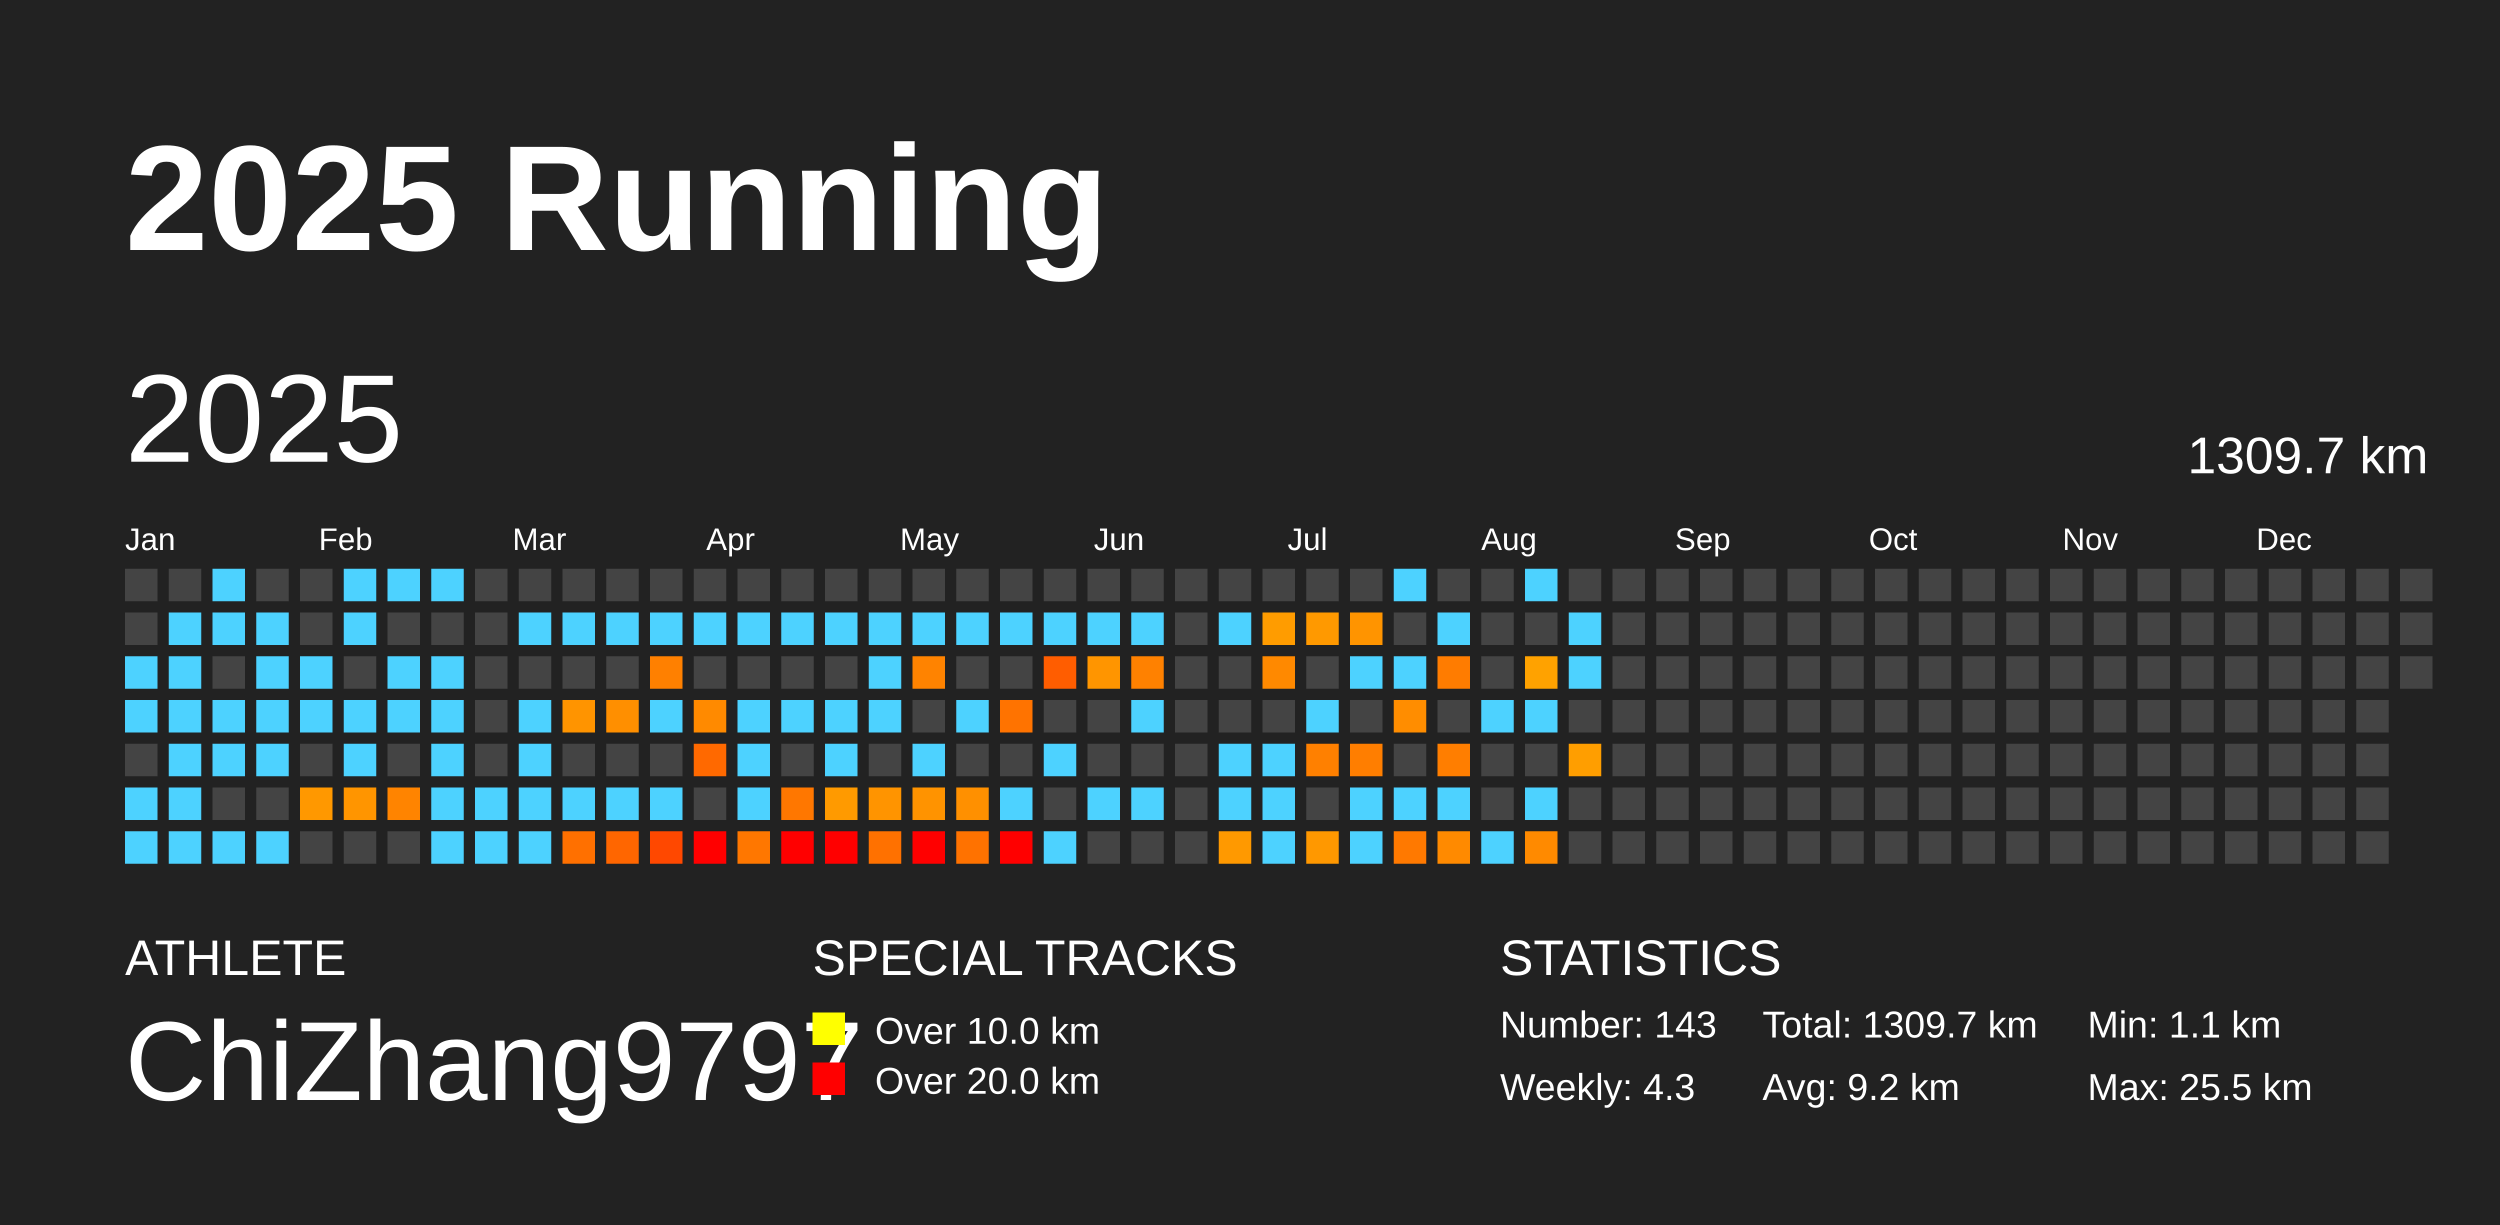
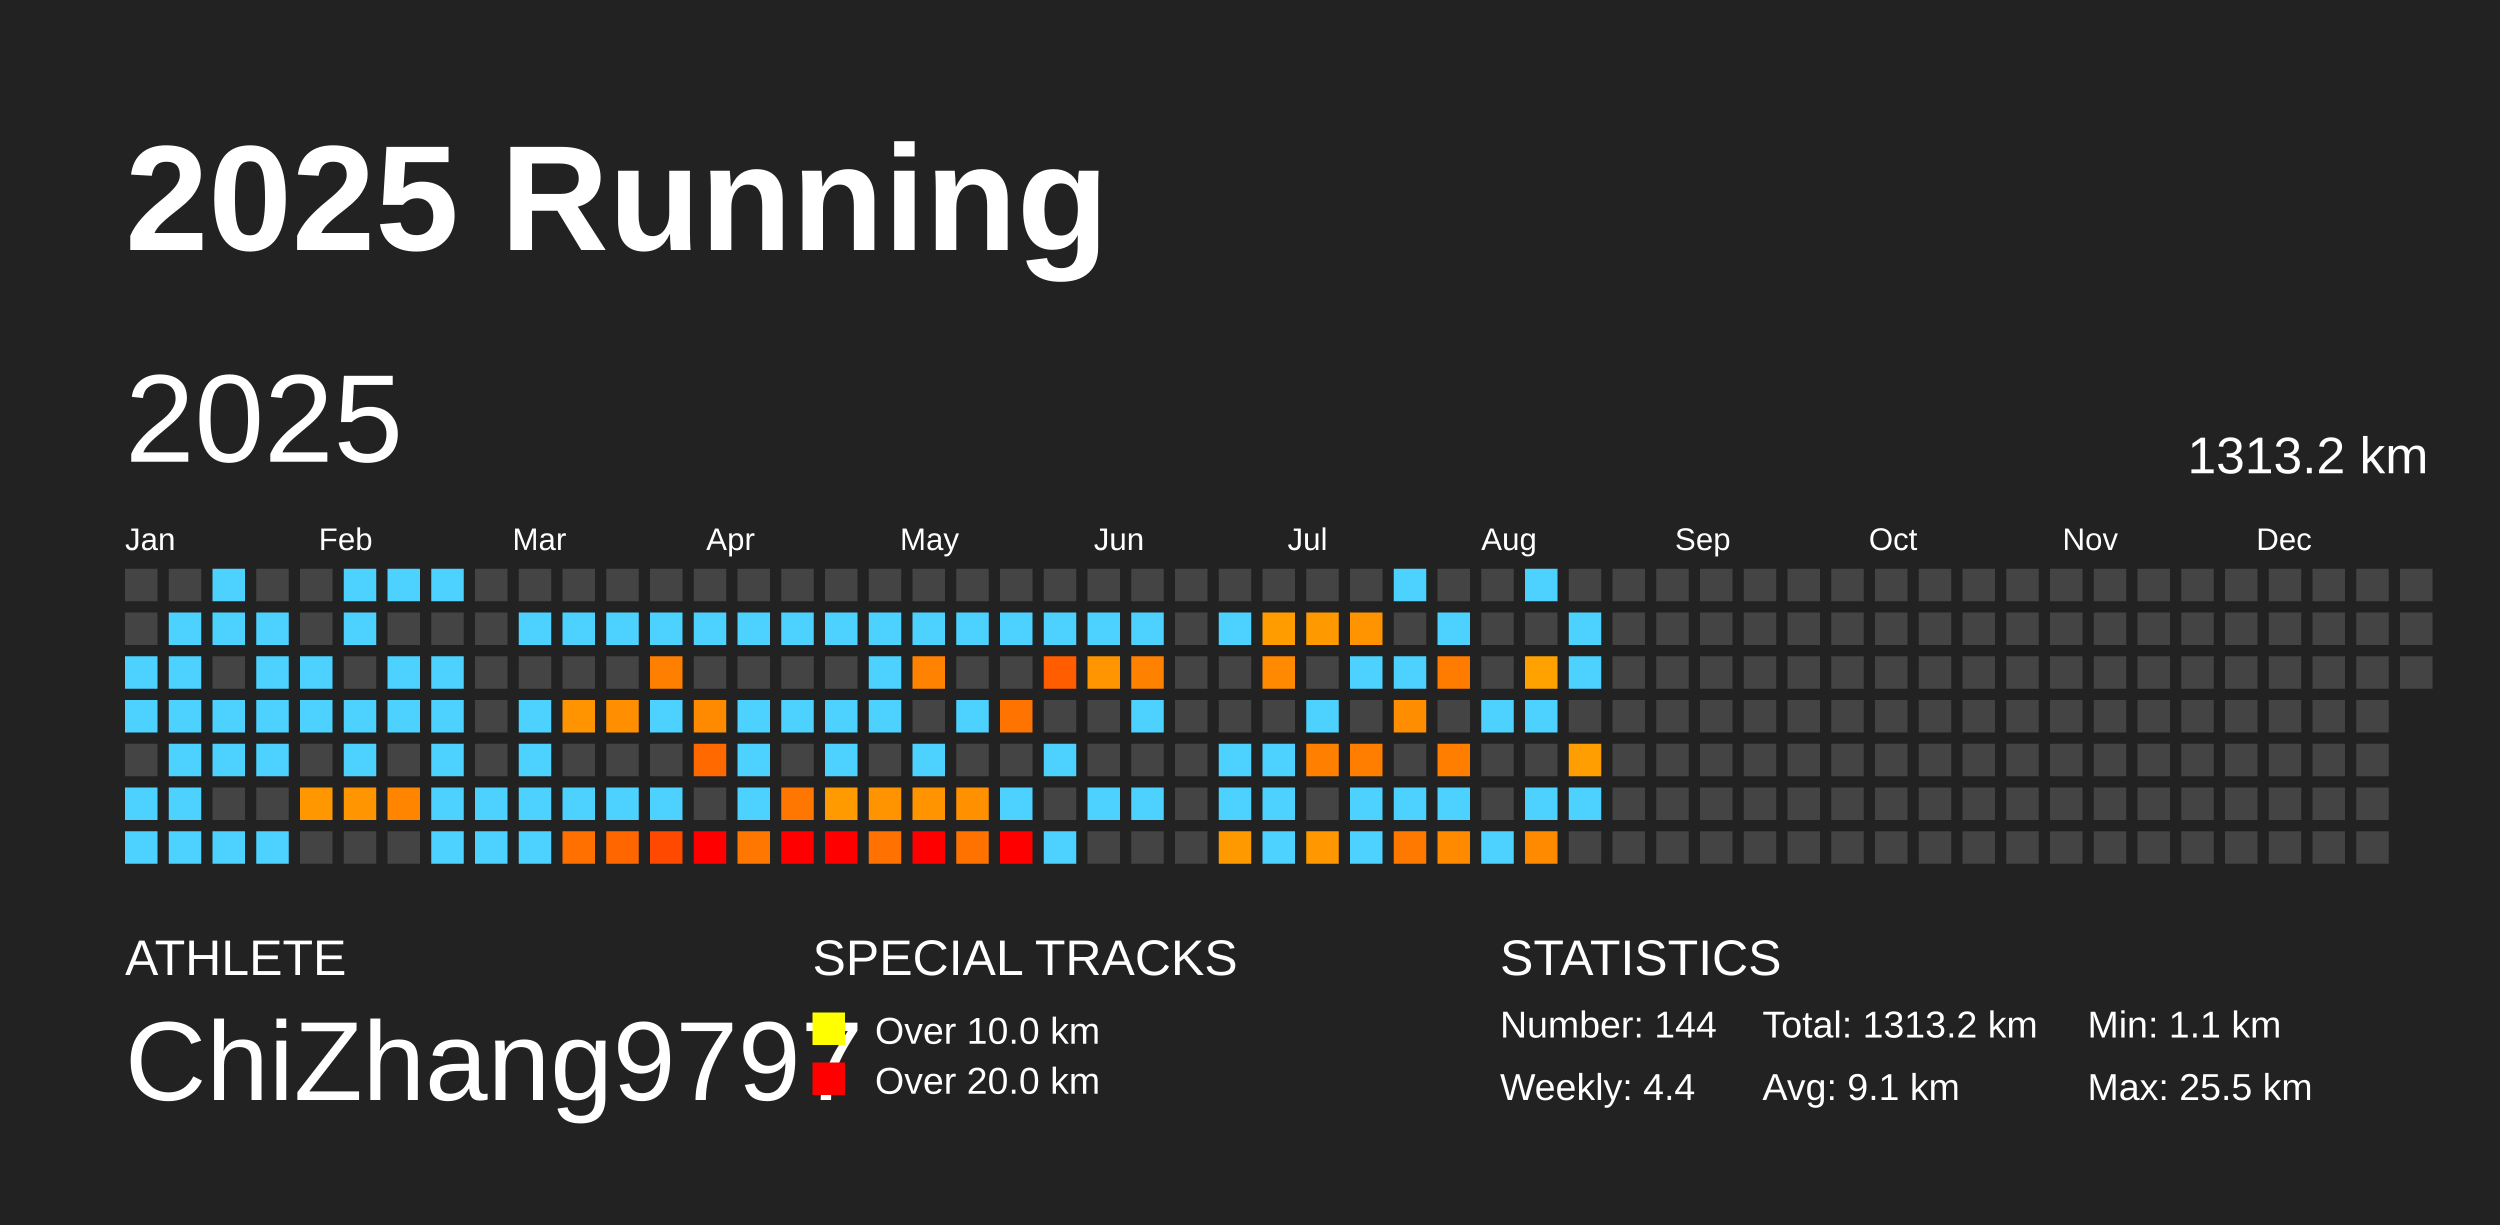
<svg xmlns="http://www.w3.org/2000/svg" baseProfile="full" height="98mm" version="1.1" viewBox="0,0,200,98" width="200mm">
  <defs />
  <rect fill="#222222" height="98" width="200" x="0" y="0" />
  <text fill="#FFFFFF" style="font-size:12px; font-family:Arial; font-weight:bold;" x="10" y="20">2025 Running</text>
  <text fill="#FFFFFF" style="font-size:4px; font-family:Arial" x="10" y="78">ATHLETE</text>
  <text fill="#FFFFFF" style="font-size:9px; font-family:Arial" x="10" y="88">ChiZhang9797</text>
  <text fill="#FFFFFF" style="font-size:4px; font-family:Arial" x="65" y="78">SPECIAL TRACKS</text>
  <rect fill="yellow" height="2.6" width="2.6" x="65" y="81" />
  <text fill="#FFFFFF" style="font-size:3px; font-family:Arial" x="70" y="83.5">Over 10.0 km</text>
  <rect fill="red" height="2.6" width="2.6" x="65" y="85" />
  <text fill="#FFFFFF" style="font-size:3px; font-family:Arial" x="70" y="87.5">Over 20.0 km</text>
  <text fill="#FFFFFF" style="font-size:4px; font-family:Arial" x="120" y="78">STATISTICS</text>
-   <text fill="#FFFFFF" style="font-size:3px; font-family:Arial" x="120" y="83">Number: 143</text>
-   <text fill="#FFFFFF" style="font-size:3px; font-family:Arial" x="120" y="88">Weekly: 4.3</text>
-   <text fill="#FFFFFF" style="font-size:3px; font-family:Arial" x="141" y="83">Total: 1309.7 km</text>
-   <text fill="#FFFFFF" style="font-size:3px; font-family:Arial" x="141" y="88">Avg: 9.2 km</text>
+   <text fill="#FFFFFF" style="font-size:3px; font-family:Arial" x="120" y="83">Number: 144</text>
+   <text fill="#FFFFFF" style="font-size:3px; font-family:Arial" x="120" y="88">Weekly: 4.4</text>
+   <text fill="#FFFFFF" style="font-size:3px; font-family:Arial" x="141" y="83">Total: 1313.2 km</text>
+   <text fill="#FFFFFF" style="font-size:3px; font-family:Arial" x="141" y="88">Avg: 9.1 km</text>
  <text fill="#FFFFFF" style="font-size:3px; font-family:Arial" x="167" y="83">Min: 1.1 km</text>
  <text fill="#FFFFFF" style="font-size:3px; font-family:Arial" x="167" y="88">Max: 25.5 km</text>
  <text dominant-baseline="hanging" fill="#FFFFFF" style="font-size:10.0px; font-family:Arial;" x="10" y="30">2025</text>
-   <text dominant-baseline="hanging" fill="#FFFFFF" style="font-size:4.125px; font-family:Arial;" x="175" y="35">1309.7 km</text>
+   <text dominant-baseline="hanging" fill="#FFFFFF" style="font-size:4.125px; font-family:Arial;" x="175" y="35">1313.2 km</text>
  <text fill="#FFFFFF" style="font-size:2.5px; font-family:Arial" x="10.0" y="44">Jan</text>
  <text fill="#FFFFFF" style="font-size:2.5px; font-family:Arial" x="25.5" y="44">Feb</text>
  <text fill="#FFFFFF" style="font-size:2.5px; font-family:Arial" x="41.0" y="44">Mar</text>
  <text fill="#FFFFFF" style="font-size:2.5px; font-family:Arial" x="56.5" y="44">Apr</text>
  <text fill="#FFFFFF" style="font-size:2.5px; font-family:Arial" x="72.0" y="44">May</text>
  <text fill="#FFFFFF" style="font-size:2.5px; font-family:Arial" x="87.5" y="44">Jun</text>
  <text fill="#FFFFFF" style="font-size:2.5px; font-family:Arial" x="103.0" y="44">Jul</text>
  <text fill="#FFFFFF" style="font-size:2.5px; font-family:Arial" x="118.5" y="44">Aug</text>
  <text fill="#FFFFFF" style="font-size:2.5px; font-family:Arial" x="134.0" y="44">Sep</text>
  <text fill="#FFFFFF" style="font-size:2.5px; font-family:Arial" x="149.5" y="44">Oct</text>
  <text fill="#FFFFFF" style="font-size:2.5px; font-family:Arial" x="165.0" y="44">Nov</text>
  <text fill="#FFFFFF" style="font-size:2.5px; font-family:Arial" x="180.5" y="44">Dec</text>
  <rect fill="#444444" height="2.6" width="2.6" x="10.0" y="45.5" />
  <rect fill="#444444" height="2.6" width="2.6" x="10.0" y="49.0" />
  <rect fill="#4dd2ff" height="2.6" width="2.6" x="10.0" y="52.5" />
  <rect fill="#4dd2ff" height="2.6" width="2.6" x="10.0" y="56.0" />
  <rect fill="#444444" height="2.6" width="2.6" x="10.0" y="59.5" />
  <rect fill="#4dd2ff" height="2.6" width="2.6" x="10.0" y="63.0" />
  <rect fill="#4dd2ff" height="2.6" width="2.6" x="10.0" y="66.5" />
  <rect fill="#444444" height="2.6" width="2.6" x="13.5" y="45.5" />
  <rect fill="#4dd2ff" height="2.6" width="2.6" x="13.5" y="49.0" />
  <rect fill="#4dd2ff" height="2.6" width="2.6" x="13.5" y="52.5" />
  <rect fill="#4dd2ff" height="2.6" width="2.6" x="13.5" y="56.0" />
  <rect fill="#4dd2ff" height="2.6" width="2.6" x="13.5" y="59.5" />
  <rect fill="#4dd2ff" height="2.6" width="2.6" x="13.5" y="63.0" />
  <rect fill="#4dd2ff" height="2.6" width="2.6" x="13.5" y="66.5" />
  <rect fill="#4dd2ff" height="2.6" width="2.6" x="17.0" y="45.5" />
  <rect fill="#4dd2ff" height="2.6" width="2.6" x="17.0" y="49.0" />
  <rect fill="#444444" height="2.6" width="2.6" x="17.0" y="52.5" />
  <rect fill="#4dd2ff" height="2.6" width="2.6" x="17.0" y="56.0" />
  <rect fill="#4dd2ff" height="2.6" width="2.6" x="17.0" y="59.5" />
  <rect fill="#444444" height="2.6" width="2.6" x="17.0" y="63.0" />
  <rect fill="#4dd2ff" height="2.6" width="2.6" x="17.0" y="66.5" />
  <rect fill="#444444" height="2.6" width="2.6" x="20.5" y="45.5" />
  <rect fill="#4dd2ff" height="2.6" width="2.6" x="20.5" y="49.0" />
  <rect fill="#4dd2ff" height="2.6" width="2.6" x="20.5" y="52.5" />
  <rect fill="#4dd2ff" height="2.6" width="2.6" x="20.5" y="56.0" />
  <rect fill="#4dd2ff" height="2.6" width="2.6" x="20.5" y="59.5" />
  <rect fill="#444444" height="2.6" width="2.6" x="20.5" y="63.0" />
  <rect fill="#4dd2ff" height="2.6" width="2.6" x="20.5" y="66.5" />
  <rect fill="#444444" height="2.6" width="2.6" x="24.0" y="45.5" />
  <rect fill="#444444" height="2.6" width="2.6" x="24.0" y="49.0" />
  <rect fill="#4dd2ff" height="2.6" width="2.6" x="24.0" y="52.5" />
  <rect fill="#4dd2ff" height="2.6" width="2.6" x="24.0" y="56.0" />
  <rect fill="#444444" height="2.6" width="2.6" x="24.0" y="59.5" />
  <rect fill="#ff9800" height="2.6" width="2.6" x="24.0" y="63.0" />
  <rect fill="#444444" height="2.6" width="2.6" x="24.0" y="66.5" />
  <rect fill="#4dd2ff" height="2.6" width="2.6" x="27.5" y="45.5" />
  <rect fill="#4dd2ff" height="2.6" width="2.6" x="27.5" y="49.0" />
  <rect fill="#444444" height="2.6" width="2.6" x="27.5" y="52.5" />
  <rect fill="#4dd2ff" height="2.6" width="2.6" x="27.5" y="56.0" />
  <rect fill="#4dd2ff" height="2.6" width="2.6" x="27.5" y="59.5" />
  <rect fill="#ff9500" height="2.6" width="2.6" x="27.5" y="63.0" />
  <rect fill="#444444" height="2.6" width="2.6" x="27.5" y="66.5" />
  <rect fill="#4dd2ff" height="2.6" width="2.6" x="31.0" y="45.5" />
  <rect fill="#444444" height="2.6" width="2.6" x="31.0" y="49.0" />
  <rect fill="#4dd2ff" height="2.6" width="2.6" x="31.0" y="52.5" />
  <rect fill="#4dd2ff" height="2.6" width="2.6" x="31.0" y="56.0" />
  <rect fill="#444444" height="2.6" width="2.6" x="31.0" y="59.5" />
  <rect fill="#ff8400" height="2.6" width="2.6" x="31.0" y="63.0" />
  <rect fill="#444444" height="2.6" width="2.6" x="31.0" y="66.5" />
  <rect fill="#4dd2ff" height="2.6" width="2.6" x="34.5" y="45.5" />
  <rect fill="#444444" height="2.6" width="2.6" x="34.5" y="49.0" />
  <rect fill="#4dd2ff" height="2.6" width="2.6" x="34.5" y="52.5" />
  <rect fill="#4dd2ff" height="2.6" width="2.6" x="34.5" y="56.0" />
  <rect fill="#4dd2ff" height="2.6" width="2.6" x="34.5" y="59.5" />
  <rect fill="#4dd2ff" height="2.6" width="2.6" x="34.5" y="63.0" />
  <rect fill="#4dd2ff" height="2.6" width="2.6" x="34.5" y="66.5" />
  <rect fill="#444444" height="2.6" width="2.6" x="38.0" y="45.5" />
  <rect fill="#444444" height="2.6" width="2.6" x="38.0" y="49.0" />
  <rect fill="#444444" height="2.6" width="2.6" x="38.0" y="52.5" />
  <rect fill="#444444" height="2.6" width="2.6" x="38.0" y="56.0" />
  <rect fill="#444444" height="2.6" width="2.6" x="38.0" y="59.5" />
  <rect fill="#4dd2ff" height="2.6" width="2.6" x="38.0" y="63.0" />
  <rect fill="#4dd2ff" height="2.6" width="2.6" x="38.0" y="66.5" />
  <rect fill="#444444" height="2.6" width="2.6" x="41.5" y="45.5" />
  <rect fill="#4dd2ff" height="2.6" width="2.6" x="41.5" y="49.0" />
  <rect fill="#444444" height="2.6" width="2.6" x="41.5" y="52.5" />
  <rect fill="#4dd2ff" height="2.6" width="2.6" x="41.5" y="56.0" />
  <rect fill="#4dd2ff" height="2.6" width="2.6" x="41.5" y="59.5" />
  <rect fill="#4dd2ff" height="2.6" width="2.6" x="41.5" y="63.0" />
  <rect fill="#4dd2ff" height="2.6" width="2.6" x="41.5" y="66.5" />
  <rect fill="#444444" height="2.6" width="2.6" x="45.0" y="45.5" />
  <rect fill="#4dd2ff" height="2.6" width="2.6" x="45.0" y="49.0" />
  <rect fill="#444444" height="2.6" width="2.6" x="45.0" y="52.5" />
  <rect fill="#ff9400" height="2.6" width="2.6" x="45.0" y="56.0" />
  <rect fill="#444444" height="2.6" width="2.6" x="45.0" y="59.5" />
  <rect fill="#4dd2ff" height="2.6" width="2.6" x="45.0" y="63.0" />
  <rect fill="#ff7000" height="2.6" width="2.6" x="45.0" y="66.5" />
  <rect fill="#444444" height="2.6" width="2.6" x="48.5" y="45.5" />
  <rect fill="#4dd2ff" height="2.6" width="2.6" x="48.5" y="49.0" />
  <rect fill="#444444" height="2.6" width="2.6" x="48.5" y="52.5" />
  <rect fill="#ff8f00" height="2.6" width="2.6" x="48.5" y="56.0" />
  <rect fill="#444444" height="2.6" width="2.6" x="48.5" y="59.5" />
  <rect fill="#4dd2ff" height="2.6" width="2.6" x="48.5" y="63.0" />
  <rect fill="#ff6600" height="2.6" width="2.6" x="48.5" y="66.5" />
  <rect fill="#444444" height="2.6" width="2.6" x="52.0" y="45.5" />
  <rect fill="#4dd2ff" height="2.6" width="2.6" x="52.0" y="49.0" />
  <rect fill="#ff8000" height="2.6" width="2.6" x="52.0" y="52.5" />
  <rect fill="#4dd2ff" height="2.6" width="2.6" x="52.0" y="56.0" />
  <rect fill="#444444" height="2.6" width="2.6" x="52.0" y="59.5" />
  <rect fill="#4dd2ff" height="2.6" width="2.6" x="52.0" y="63.0" />
  <rect fill="#ff4800" height="2.6" width="2.6" x="52.0" y="66.5" />
  <rect fill="#444444" height="2.6" width="2.6" x="55.5" y="45.5" />
  <rect fill="#4dd2ff" height="2.6" width="2.6" x="55.5" y="49.0" />
  <rect fill="#444444" height="2.6" width="2.6" x="55.5" y="52.5" />
  <rect fill="#ff8a00" height="2.6" width="2.6" x="55.5" y="56.0" />
  <rect fill="#ff6900" height="2.6" width="2.6" x="55.5" y="59.5" />
  <rect fill="#444444" height="2.6" width="2.6" x="55.5" y="63.0" />
  <rect fill="red" height="2.6" width="2.6" x="55.5" y="66.5" />
  <rect fill="#444444" height="2.6" width="2.6" x="59.0" y="45.5" />
  <rect fill="#4dd2ff" height="2.6" width="2.6" x="59.0" y="49.0" />
  <rect fill="#444444" height="2.6" width="2.6" x="59.0" y="52.5" />
  <rect fill="#4dd2ff" height="2.6" width="2.6" x="59.0" y="56.0" />
  <rect fill="#4dd2ff" height="2.6" width="2.6" x="59.0" y="59.5" />
  <rect fill="#4dd2ff" height="2.6" width="2.6" x="59.0" y="63.0" />
  <rect fill="#ff7700" height="2.6" width="2.6" x="59.0" y="66.5" />
  <rect fill="#444444" height="2.6" width="2.6" x="62.5" y="45.5" />
  <rect fill="#4dd2ff" height="2.6" width="2.6" x="62.5" y="49.0" />
  <rect fill="#444444" height="2.6" width="2.6" x="62.5" y="52.5" />
  <rect fill="#4dd2ff" height="2.6" width="2.6" x="62.5" y="56.0" />
  <rect fill="#444444" height="2.6" width="2.6" x="62.5" y="59.5" />
  <rect fill="#ff7700" height="2.6" width="2.6" x="62.5" y="63.0" />
  <rect fill="red" height="2.6" width="2.6" x="62.5" y="66.5" />
  <rect fill="#444444" height="2.6" width="2.6" x="66.0" y="45.5" />
  <rect fill="#4dd2ff" height="2.6" width="2.6" x="66.0" y="49.0" />
  <rect fill="#444444" height="2.6" width="2.6" x="66.0" y="52.5" />
  <rect fill="#4dd2ff" height="2.6" width="2.6" x="66.0" y="56.0" />
  <rect fill="#4dd2ff" height="2.6" width="2.6" x="66.0" y="59.5" />
  <rect fill="#ff9a00" height="2.6" width="2.6" x="66.0" y="63.0" />
  <rect fill="red" height="2.6" width="2.6" x="66.0" y="66.5" />
  <rect fill="#444444" height="2.6" width="2.6" x="69.5" y="45.5" />
  <rect fill="#4dd2ff" height="2.6" width="2.6" x="69.5" y="49.0" />
  <rect fill="#4dd2ff" height="2.6" width="2.6" x="69.5" y="52.5" />
  <rect fill="#4dd2ff" height="2.6" width="2.6" x="69.5" y="56.0" />
  <rect fill="#444444" height="2.6" width="2.6" x="69.5" y="59.5" />
  <rect fill="#ff9400" height="2.6" width="2.6" x="69.5" y="63.0" />
  <rect fill="#ff7100" height="2.6" width="2.6" x="69.5" y="66.5" />
  <rect fill="#444444" height="2.6" width="2.6" x="73.0" y="45.5" />
  <rect fill="#4dd2ff" height="2.6" width="2.6" x="73.0" y="49.0" />
  <rect fill="#ff8300" height="2.6" width="2.6" x="73.0" y="52.5" />
  <rect fill="#444444" height="2.6" width="2.6" x="73.0" y="56.0" />
  <rect fill="#4dd2ff" height="2.6" width="2.6" x="73.0" y="59.5" />
  <rect fill="#ff9300" height="2.6" width="2.6" x="73.0" y="63.0" />
  <rect fill="red" height="2.6" width="2.6" x="73.0" y="66.5" />
  <rect fill="#444444" height="2.6" width="2.6" x="76.5" y="45.5" />
  <rect fill="#4dd2ff" height="2.6" width="2.6" x="76.5" y="49.0" />
  <rect fill="#444444" height="2.6" width="2.6" x="76.5" y="52.5" />
  <rect fill="#4dd2ff" height="2.6" width="2.6" x="76.5" y="56.0" />
  <rect fill="#444444" height="2.6" width="2.6" x="76.5" y="59.5" />
  <rect fill="#ff9000" height="2.6" width="2.6" x="76.5" y="63.0" />
  <rect fill="#ff7200" height="2.6" width="2.6" x="76.5" y="66.5" />
  <rect fill="#444444" height="2.6" width="2.6" x="80.0" y="45.5" />
  <rect fill="#4dd2ff" height="2.6" width="2.6" x="80.0" y="49.0" />
  <rect fill="#444444" height="2.6" width="2.6" x="80.0" y="52.5" />
  <rect fill="#ff7300" height="2.6" width="2.6" x="80.0" y="56.0" />
  <rect fill="#444444" height="2.6" width="2.6" x="80.0" y="59.5" />
  <rect fill="#4dd2ff" height="2.6" width="2.6" x="80.0" y="63.0" />
  <rect fill="red" height="2.6" width="2.6" x="80.0" y="66.5" />
  <rect fill="#444444" height="2.6" width="2.6" x="83.5" y="45.5" />
  <rect fill="#4dd2ff" height="2.6" width="2.6" x="83.5" y="49.0" />
  <rect fill="#ff5d00" height="2.6" width="2.6" x="83.5" y="52.5" />
  <rect fill="#444444" height="2.6" width="2.6" x="83.5" y="56.0" />
  <rect fill="#4dd2ff" height="2.6" width="2.6" x="83.5" y="59.5" />
  <rect fill="#444444" height="2.6" width="2.6" x="83.5" y="63.0" />
  <rect fill="#4dd2ff" height="2.6" width="2.6" x="83.5" y="66.5" />
  <rect fill="#444444" height="2.6" width="2.6" x="87.0" y="45.5" />
  <rect fill="#4dd2ff" height="2.6" width="2.6" x="87.0" y="49.0" />
  <rect fill="#ff9500" height="2.6" width="2.6" x="87.0" y="52.5" />
  <rect fill="#444444" height="2.6" width="2.6" x="87.0" y="56.0" />
  <rect fill="#444444" height="2.6" width="2.6" x="87.0" y="59.5" />
  <rect fill="#4dd2ff" height="2.6" width="2.6" x="87.0" y="63.0" />
  <rect fill="#444444" height="2.6" width="2.6" x="87.0" y="66.5" />
  <rect fill="#444444" height="2.6" width="2.6" x="90.5" y="45.5" />
  <rect fill="#4dd2ff" height="2.6" width="2.6" x="90.5" y="49.0" />
  <rect fill="#ff8100" height="2.6" width="2.6" x="90.5" y="52.5" />
  <rect fill="#4dd2ff" height="2.6" width="2.6" x="90.5" y="56.0" />
  <rect fill="#444444" height="2.6" width="2.6" x="90.5" y="59.5" />
  <rect fill="#4dd2ff" height="2.6" width="2.6" x="90.5" y="63.0" />
  <rect fill="#444444" height="2.6" width="2.6" x="90.5" y="66.5" />
  <rect fill="#444444" height="2.6" width="2.6" x="94.0" y="45.5" />
  <rect fill="#444444" height="2.6" width="2.6" x="94.0" y="49.0" />
  <rect fill="#444444" height="2.6" width="2.6" x="94.0" y="52.5" />
  <rect fill="#444444" height="2.6" width="2.6" x="94.0" y="56.0" />
  <rect fill="#444444" height="2.6" width="2.6" x="94.0" y="59.5" />
  <rect fill="#444444" height="2.6" width="2.6" x="94.0" y="63.0" />
  <rect fill="#444444" height="2.6" width="2.6" x="94.0" y="66.5" />
  <rect fill="#444444" height="2.6" width="2.6" x="97.5" y="45.5" />
  <rect fill="#4dd2ff" height="2.6" width="2.6" x="97.5" y="49.0" />
  <rect fill="#444444" height="2.6" width="2.6" x="97.5" y="52.5" />
  <rect fill="#444444" height="2.6" width="2.6" x="97.5" y="56.0" />
  <rect fill="#4dd2ff" height="2.6" width="2.6" x="97.5" y="59.5" />
  <rect fill="#4dd2ff" height="2.6" width="2.6" x="97.5" y="63.0" />
  <rect fill="#ff9900" height="2.6" width="2.6" x="97.5" y="66.5" />
  <rect fill="#444444" height="2.6" width="2.6" x="101.0" y="45.5" />
  <rect fill="#ff9c00" height="2.6" width="2.6" x="101.0" y="49.0" />
  <rect fill="#ff8900" height="2.6" width="2.6" x="101.0" y="52.5" />
  <rect fill="#444444" height="2.6" width="2.6" x="101.0" y="56.0" />
  <rect fill="#4dd2ff" height="2.6" width="2.6" x="101.0" y="59.5" />
  <rect fill="#4dd2ff" height="2.6" width="2.6" x="101.0" y="63.0" />
  <rect fill="#4dd2ff" height="2.6" width="2.6" x="101.0" y="66.5" />
  <rect fill="#444444" height="2.6" width="2.6" x="104.5" y="45.5" />
  <rect fill="#ff9900" height="2.6" width="2.6" x="104.5" y="49.0" />
  <rect fill="#444444" height="2.6" width="2.6" x="104.5" y="52.5" />
  <rect fill="#4dd2ff" height="2.6" width="2.6" x="104.5" y="56.0" />
  <rect fill="#ff8000" height="2.6" width="2.6" x="104.5" y="59.5" />
  <rect fill="#444444" height="2.6" width="2.6" x="104.5" y="63.0" />
  <rect fill="#ff9800" height="2.6" width="2.6" x="104.5" y="66.5" />
  <rect fill="#444444" height="2.6" width="2.6" x="108.0" y="45.5" />
  <rect fill="#ff9400" height="2.6" width="2.6" x="108.0" y="49.0" />
  <rect fill="#4dd2ff" height="2.6" width="2.6" x="108.0" y="52.5" />
  <rect fill="#444444" height="2.6" width="2.6" x="108.0" y="56.0" />
  <rect fill="#ff7e00" height="2.6" width="2.6" x="108.0" y="59.5" />
  <rect fill="#4dd2ff" height="2.6" width="2.6" x="108.0" y="63.0" />
  <rect fill="#4dd2ff" height="2.6" width="2.6" x="108.0" y="66.5" />
  <rect fill="#4dd2ff" height="2.6" width="2.6" x="111.5" y="45.5" />
  <rect fill="#444444" height="2.6" width="2.6" x="111.5" y="49.0" />
  <rect fill="#4dd2ff" height="2.6" width="2.6" x="111.5" y="52.5" />
  <rect fill="#ff8d00" height="2.6" width="2.6" x="111.5" y="56.0" />
  <rect fill="#444444" height="2.6" width="2.6" x="111.5" y="59.5" />
  <rect fill="#4dd2ff" height="2.6" width="2.6" x="111.5" y="63.0" />
  <rect fill="#ff7900" height="2.6" width="2.6" x="111.5" y="66.5" />
  <rect fill="#444444" height="2.6" width="2.6" x="115.0" y="45.5" />
  <rect fill="#4dd2ff" height="2.6" width="2.6" x="115.0" y="49.0" />
  <rect fill="#ff7c00" height="2.6" width="2.6" x="115.0" y="52.5" />
  <rect fill="#444444" height="2.6" width="2.6" x="115.0" y="56.0" />
  <rect fill="#ff7e00" height="2.6" width="2.6" x="115.0" y="59.5" />
  <rect fill="#4dd2ff" height="2.6" width="2.6" x="115.0" y="63.0" />
  <rect fill="#ff8a00" height="2.6" width="2.6" x="115.0" y="66.5" />
  <rect fill="#444444" height="2.6" width="2.6" x="118.5" y="45.5" />
  <rect fill="#444444" height="2.6" width="2.6" x="118.5" y="49.0" />
  <rect fill="#444444" height="2.6" width="2.6" x="118.5" y="52.5" />
  <rect fill="#4dd2ff" height="2.6" width="2.6" x="118.5" y="56.0" />
  <rect fill="#444444" height="2.6" width="2.6" x="118.5" y="59.5" />
  <rect fill="#444444" height="2.6" width="2.6" x="118.5" y="63.0" />
  <rect fill="#4dd2ff" height="2.6" width="2.6" x="118.5" y="66.5" />
  <rect fill="#4dd2ff" height="2.6" width="2.6" x="122.0" y="45.5" />
  <rect fill="#444444" height="2.6" width="2.6" x="122.0" y="49.0" />
  <rect fill="#ffa200" height="2.6" width="2.6" x="122.0" y="52.5" />
  <rect fill="#4dd2ff" height="2.6" width="2.6" x="122.0" y="56.0" />
  <rect fill="#444444" height="2.6" width="2.6" x="122.0" y="59.5" />
  <rect fill="#4dd2ff" height="2.6" width="2.6" x="122.0" y="63.0" />
  <rect fill="#ff8a00" height="2.6" width="2.6" x="122.0" y="66.5" />
  <rect fill="#444444" height="2.6" width="2.6" x="125.5" y="45.5" />
  <rect fill="#4dd2ff" height="2.6" width="2.6" x="125.5" y="49.0" />
  <rect fill="#4dd2ff" height="2.6" width="2.6" x="125.5" y="52.5" />
  <rect fill="#444444" height="2.6" width="2.6" x="125.5" y="56.0" />
  <rect fill="#ff9e00" height="2.6" width="2.6" x="125.5" y="59.5" />
-   <rect fill="#444444" height="2.6" width="2.6" x="125.5" y="63.0" />
+   <rect fill="#4dd2ff" height="2.6" width="2.6" x="125.5" y="63.0" />
  <rect fill="#444444" height="2.6" width="2.6" x="125.5" y="66.5" />
  <rect fill="#444444" height="2.6" width="2.6" x="129.0" y="45.5" />
  <rect fill="#444444" height="2.6" width="2.6" x="129.0" y="49.0" />
  <rect fill="#444444" height="2.6" width="2.6" x="129.0" y="52.5" />
  <rect fill="#444444" height="2.6" width="2.6" x="129.0" y="56.0" />
  <rect fill="#444444" height="2.6" width="2.6" x="129.0" y="59.5" />
  <rect fill="#444444" height="2.6" width="2.6" x="129.0" y="63.0" />
  <rect fill="#444444" height="2.6" width="2.6" x="129.0" y="66.5" />
  <rect fill="#444444" height="2.6" width="2.6" x="132.5" y="45.5" />
  <rect fill="#444444" height="2.6" width="2.6" x="132.5" y="49.0" />
  <rect fill="#444444" height="2.6" width="2.6" x="132.5" y="52.5" />
  <rect fill="#444444" height="2.6" width="2.6" x="132.5" y="56.0" />
  <rect fill="#444444" height="2.6" width="2.6" x="132.5" y="59.5" />
  <rect fill="#444444" height="2.6" width="2.6" x="132.5" y="63.0" />
  <rect fill="#444444" height="2.6" width="2.6" x="132.5" y="66.5" />
  <rect fill="#444444" height="2.6" width="2.6" x="136.0" y="45.5" />
  <rect fill="#444444" height="2.6" width="2.6" x="136.0" y="49.0" />
  <rect fill="#444444" height="2.6" width="2.6" x="136.0" y="52.5" />
  <rect fill="#444444" height="2.6" width="2.6" x="136.0" y="56.0" />
  <rect fill="#444444" height="2.6" width="2.6" x="136.0" y="59.5" />
  <rect fill="#444444" height="2.6" width="2.6" x="136.0" y="63.0" />
  <rect fill="#444444" height="2.6" width="2.6" x="136.0" y="66.5" />
  <rect fill="#444444" height="2.6" width="2.6" x="139.5" y="45.5" />
  <rect fill="#444444" height="2.6" width="2.6" x="139.5" y="49.0" />
  <rect fill="#444444" height="2.6" width="2.6" x="139.5" y="52.5" />
  <rect fill="#444444" height="2.6" width="2.6" x="139.5" y="56.0" />
  <rect fill="#444444" height="2.6" width="2.6" x="139.5" y="59.5" />
  <rect fill="#444444" height="2.6" width="2.6" x="139.5" y="63.0" />
  <rect fill="#444444" height="2.6" width="2.6" x="139.5" y="66.5" />
  <rect fill="#444444" height="2.6" width="2.6" x="143.0" y="45.5" />
  <rect fill="#444444" height="2.6" width="2.6" x="143.0" y="49.0" />
  <rect fill="#444444" height="2.6" width="2.6" x="143.0" y="52.5" />
  <rect fill="#444444" height="2.6" width="2.6" x="143.0" y="56.0" />
  <rect fill="#444444" height="2.6" width="2.6" x="143.0" y="59.5" />
  <rect fill="#444444" height="2.6" width="2.6" x="143.0" y="63.0" />
  <rect fill="#444444" height="2.6" width="2.6" x="143.0" y="66.5" />
  <rect fill="#444444" height="2.6" width="2.6" x="146.5" y="45.5" />
  <rect fill="#444444" height="2.6" width="2.6" x="146.5" y="49.0" />
  <rect fill="#444444" height="2.6" width="2.6" x="146.5" y="52.5" />
  <rect fill="#444444" height="2.6" width="2.6" x="146.5" y="56.0" />
  <rect fill="#444444" height="2.6" width="2.6" x="146.5" y="59.5" />
  <rect fill="#444444" height="2.6" width="2.6" x="146.5" y="63.0" />
  <rect fill="#444444" height="2.6" width="2.6" x="146.5" y="66.5" />
  <rect fill="#444444" height="2.6" width="2.6" x="150.0" y="45.5" />
  <rect fill="#444444" height="2.6" width="2.6" x="150.0" y="49.0" />
  <rect fill="#444444" height="2.6" width="2.6" x="150.0" y="52.5" />
  <rect fill="#444444" height="2.6" width="2.6" x="150.0" y="56.0" />
  <rect fill="#444444" height="2.6" width="2.6" x="150.0" y="59.5" />
  <rect fill="#444444" height="2.6" width="2.6" x="150.0" y="63.0" />
  <rect fill="#444444" height="2.6" width="2.6" x="150.0" y="66.5" />
  <rect fill="#444444" height="2.6" width="2.6" x="153.5" y="45.5" />
  <rect fill="#444444" height="2.6" width="2.6" x="153.5" y="49.0" />
  <rect fill="#444444" height="2.6" width="2.6" x="153.5" y="52.5" />
  <rect fill="#444444" height="2.6" width="2.6" x="153.5" y="56.0" />
  <rect fill="#444444" height="2.6" width="2.6" x="153.5" y="59.5" />
  <rect fill="#444444" height="2.6" width="2.6" x="153.5" y="63.0" />
  <rect fill="#444444" height="2.6" width="2.6" x="153.5" y="66.5" />
  <rect fill="#444444" height="2.6" width="2.6" x="157.0" y="45.5" />
  <rect fill="#444444" height="2.6" width="2.6" x="157.0" y="49.0" />
  <rect fill="#444444" height="2.6" width="2.6" x="157.0" y="52.5" />
  <rect fill="#444444" height="2.6" width="2.6" x="157.0" y="56.0" />
  <rect fill="#444444" height="2.6" width="2.6" x="157.0" y="59.5" />
  <rect fill="#444444" height="2.6" width="2.6" x="157.0" y="63.0" />
  <rect fill="#444444" height="2.6" width="2.6" x="157.0" y="66.5" />
  <rect fill="#444444" height="2.6" width="2.6" x="160.5" y="45.5" />
  <rect fill="#444444" height="2.6" width="2.6" x="160.5" y="49.0" />
  <rect fill="#444444" height="2.6" width="2.6" x="160.5" y="52.5" />
  <rect fill="#444444" height="2.6" width="2.6" x="160.5" y="56.0" />
  <rect fill="#444444" height="2.6" width="2.6" x="160.5" y="59.5" />
  <rect fill="#444444" height="2.6" width="2.6" x="160.5" y="63.0" />
  <rect fill="#444444" height="2.6" width="2.6" x="160.5" y="66.5" />
  <rect fill="#444444" height="2.6" width="2.6" x="164.0" y="45.5" />
  <rect fill="#444444" height="2.6" width="2.6" x="164.0" y="49.0" />
  <rect fill="#444444" height="2.6" width="2.6" x="164.0" y="52.5" />
  <rect fill="#444444" height="2.6" width="2.6" x="164.0" y="56.0" />
  <rect fill="#444444" height="2.6" width="2.6" x="164.0" y="59.5" />
  <rect fill="#444444" height="2.6" width="2.6" x="164.0" y="63.0" />
  <rect fill="#444444" height="2.6" width="2.6" x="164.0" y="66.5" />
  <rect fill="#444444" height="2.6" width="2.6" x="167.5" y="45.5" />
  <rect fill="#444444" height="2.6" width="2.6" x="167.5" y="49.0" />
  <rect fill="#444444" height="2.6" width="2.6" x="167.5" y="52.5" />
  <rect fill="#444444" height="2.6" width="2.6" x="167.5" y="56.0" />
  <rect fill="#444444" height="2.6" width="2.6" x="167.5" y="59.5" />
  <rect fill="#444444" height="2.6" width="2.6" x="167.5" y="63.0" />
  <rect fill="#444444" height="2.6" width="2.6" x="167.5" y="66.5" />
  <rect fill="#444444" height="2.6" width="2.6" x="171.0" y="45.5" />
  <rect fill="#444444" height="2.6" width="2.6" x="171.0" y="49.0" />
  <rect fill="#444444" height="2.6" width="2.6" x="171.0" y="52.5" />
  <rect fill="#444444" height="2.6" width="2.6" x="171.0" y="56.0" />
  <rect fill="#444444" height="2.6" width="2.6" x="171.0" y="59.5" />
  <rect fill="#444444" height="2.6" width="2.6" x="171.0" y="63.0" />
  <rect fill="#444444" height="2.6" width="2.6" x="171.0" y="66.5" />
  <rect fill="#444444" height="2.6" width="2.6" x="174.5" y="45.5" />
  <rect fill="#444444" height="2.6" width="2.6" x="174.5" y="49.0" />
  <rect fill="#444444" height="2.6" width="2.6" x="174.5" y="52.5" />
  <rect fill="#444444" height="2.6" width="2.6" x="174.5" y="56.0" />
  <rect fill="#444444" height="2.6" width="2.6" x="174.5" y="59.5" />
  <rect fill="#444444" height="2.6" width="2.6" x="174.5" y="63.0" />
  <rect fill="#444444" height="2.6" width="2.6" x="174.5" y="66.5" />
  <rect fill="#444444" height="2.6" width="2.6" x="178.0" y="45.5" />
  <rect fill="#444444" height="2.6" width="2.6" x="178.0" y="49.0" />
  <rect fill="#444444" height="2.6" width="2.6" x="178.0" y="52.5" />
  <rect fill="#444444" height="2.6" width="2.6" x="178.0" y="56.0" />
  <rect fill="#444444" height="2.6" width="2.6" x="178.0" y="59.5" />
  <rect fill="#444444" height="2.6" width="2.6" x="178.0" y="63.0" />
  <rect fill="#444444" height="2.6" width="2.6" x="178.0" y="66.5" />
  <rect fill="#444444" height="2.6" width="2.6" x="181.5" y="45.5" />
  <rect fill="#444444" height="2.6" width="2.6" x="181.5" y="49.0" />
  <rect fill="#444444" height="2.6" width="2.6" x="181.5" y="52.5" />
  <rect fill="#444444" height="2.6" width="2.6" x="181.5" y="56.0" />
  <rect fill="#444444" height="2.6" width="2.6" x="181.5" y="59.5" />
  <rect fill="#444444" height="2.6" width="2.6" x="181.5" y="63.0" />
  <rect fill="#444444" height="2.6" width="2.6" x="181.5" y="66.5" />
  <rect fill="#444444" height="2.6" width="2.6" x="185.0" y="45.5" />
  <rect fill="#444444" height="2.6" width="2.6" x="185.0" y="49.0" />
  <rect fill="#444444" height="2.6" width="2.6" x="185.0" y="52.5" />
  <rect fill="#444444" height="2.6" width="2.6" x="185.0" y="56.0" />
  <rect fill="#444444" height="2.6" width="2.6" x="185.0" y="59.5" />
  <rect fill="#444444" height="2.6" width="2.6" x="185.0" y="63.0" />
  <rect fill="#444444" height="2.6" width="2.6" x="185.0" y="66.5" />
  <rect fill="#444444" height="2.6" width="2.6" x="188.5" y="45.5" />
  <rect fill="#444444" height="2.6" width="2.6" x="188.5" y="49.0" />
  <rect fill="#444444" height="2.6" width="2.6" x="188.5" y="52.5" />
  <rect fill="#444444" height="2.6" width="2.6" x="188.5" y="56.0" />
  <rect fill="#444444" height="2.6" width="2.6" x="188.5" y="59.5" />
  <rect fill="#444444" height="2.6" width="2.6" x="188.5" y="63.0" />
  <rect fill="#444444" height="2.6" width="2.6" x="188.5" y="66.5" />
  <rect fill="#444444" height="2.6" width="2.6" x="192.0" y="45.5" />
  <rect fill="#444444" height="2.6" width="2.6" x="192.0" y="49.0" />
  <rect fill="#444444" height="2.6" width="2.6" x="192.0" y="52.5" />
</svg>
